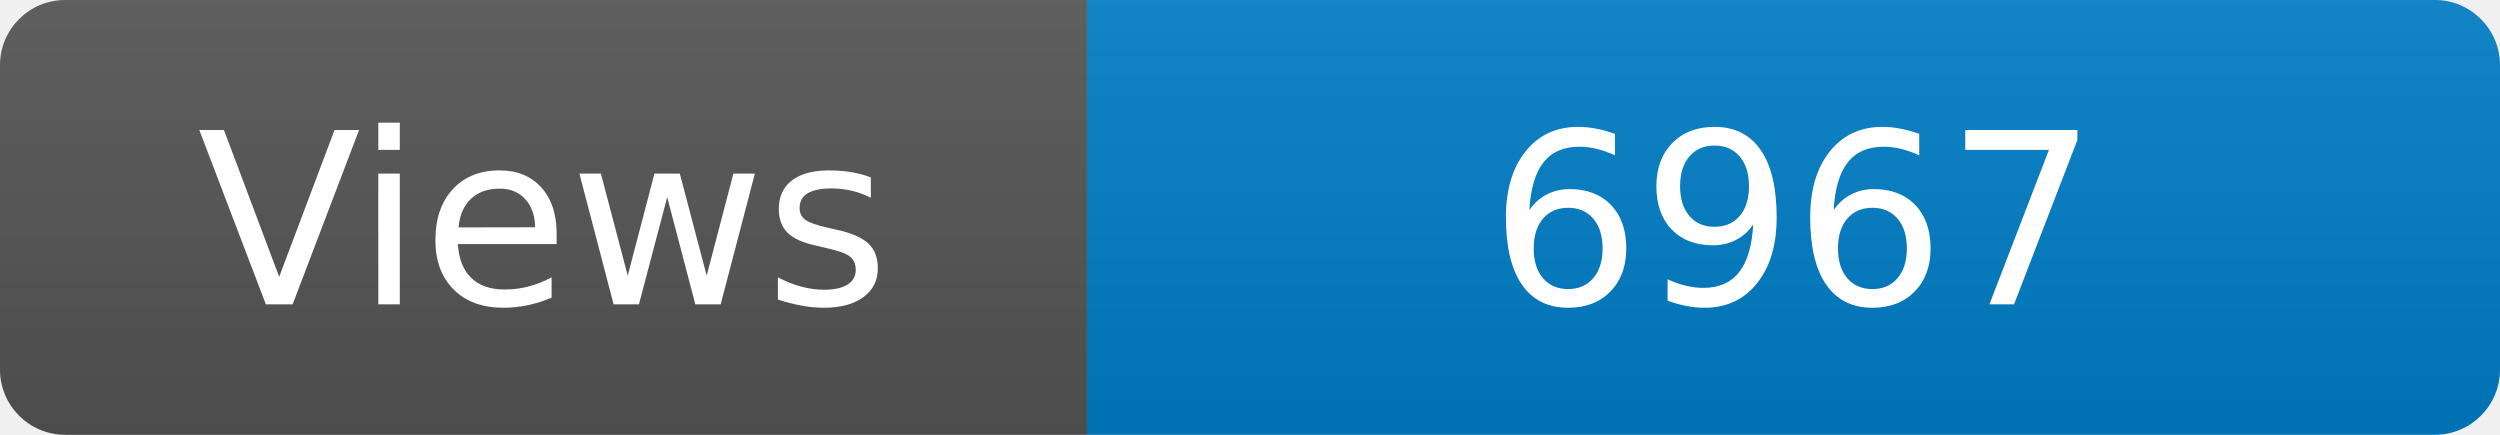
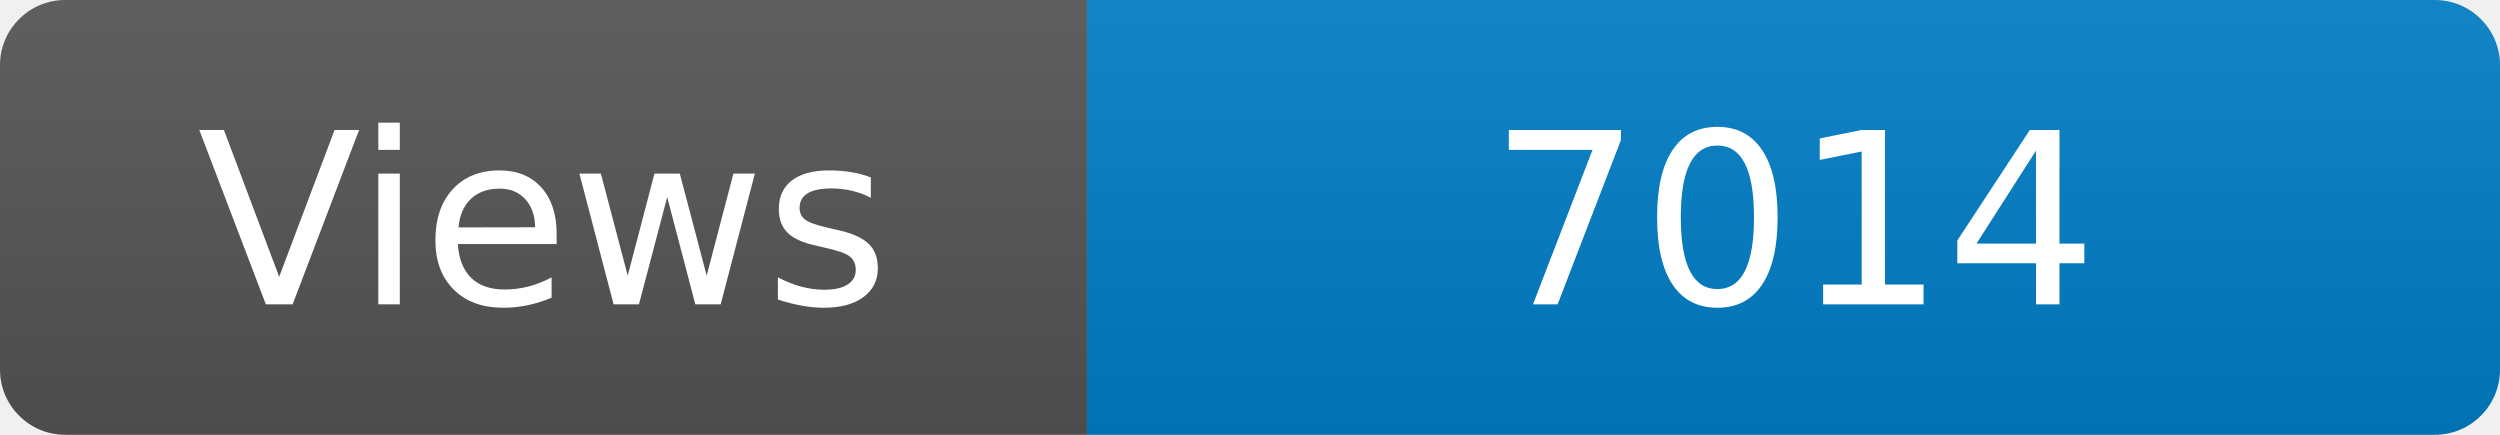
<svg xmlns="http://www.w3.org/2000/svg" width="115" height="20" role="img" aria-label="Maintained?: yes">
  <linearGradient id="s" x2="0" y2="100%">
    <stop offset="0" stop-color="#bbb" stop-opacity=".1" />
    <stop offset="1" stop-opacity=".1" />
  </linearGradient>
  <clipPath id="r">
    <rect width="115" height="20" rx="3" fill="#fff" />
  </clipPath>
  <g clip-path="url(#r)">
    <rect width="50" height="20" fill="#555" />
    <rect x="50" width="160" height="20" fill="#007ec6" />
    <rect width="115" height="20" fill="url(#s)" />
  </g>
  <g fill="#fff" text-anchor="middle" font-family="Verdana,Geneva,DejaVu Sans,sans-serif" font-size="110">
    <text x="250" y="140" transform="scale(.1)" fill="#fff">Views</text>
-     <text x="825" y="140" transform="scale(.1)" fill="#fff">6967</text>
+     <text x="825" y="140" transform="scale(.1)" fill="#fff">7014</text>
  </g>
</svg>
